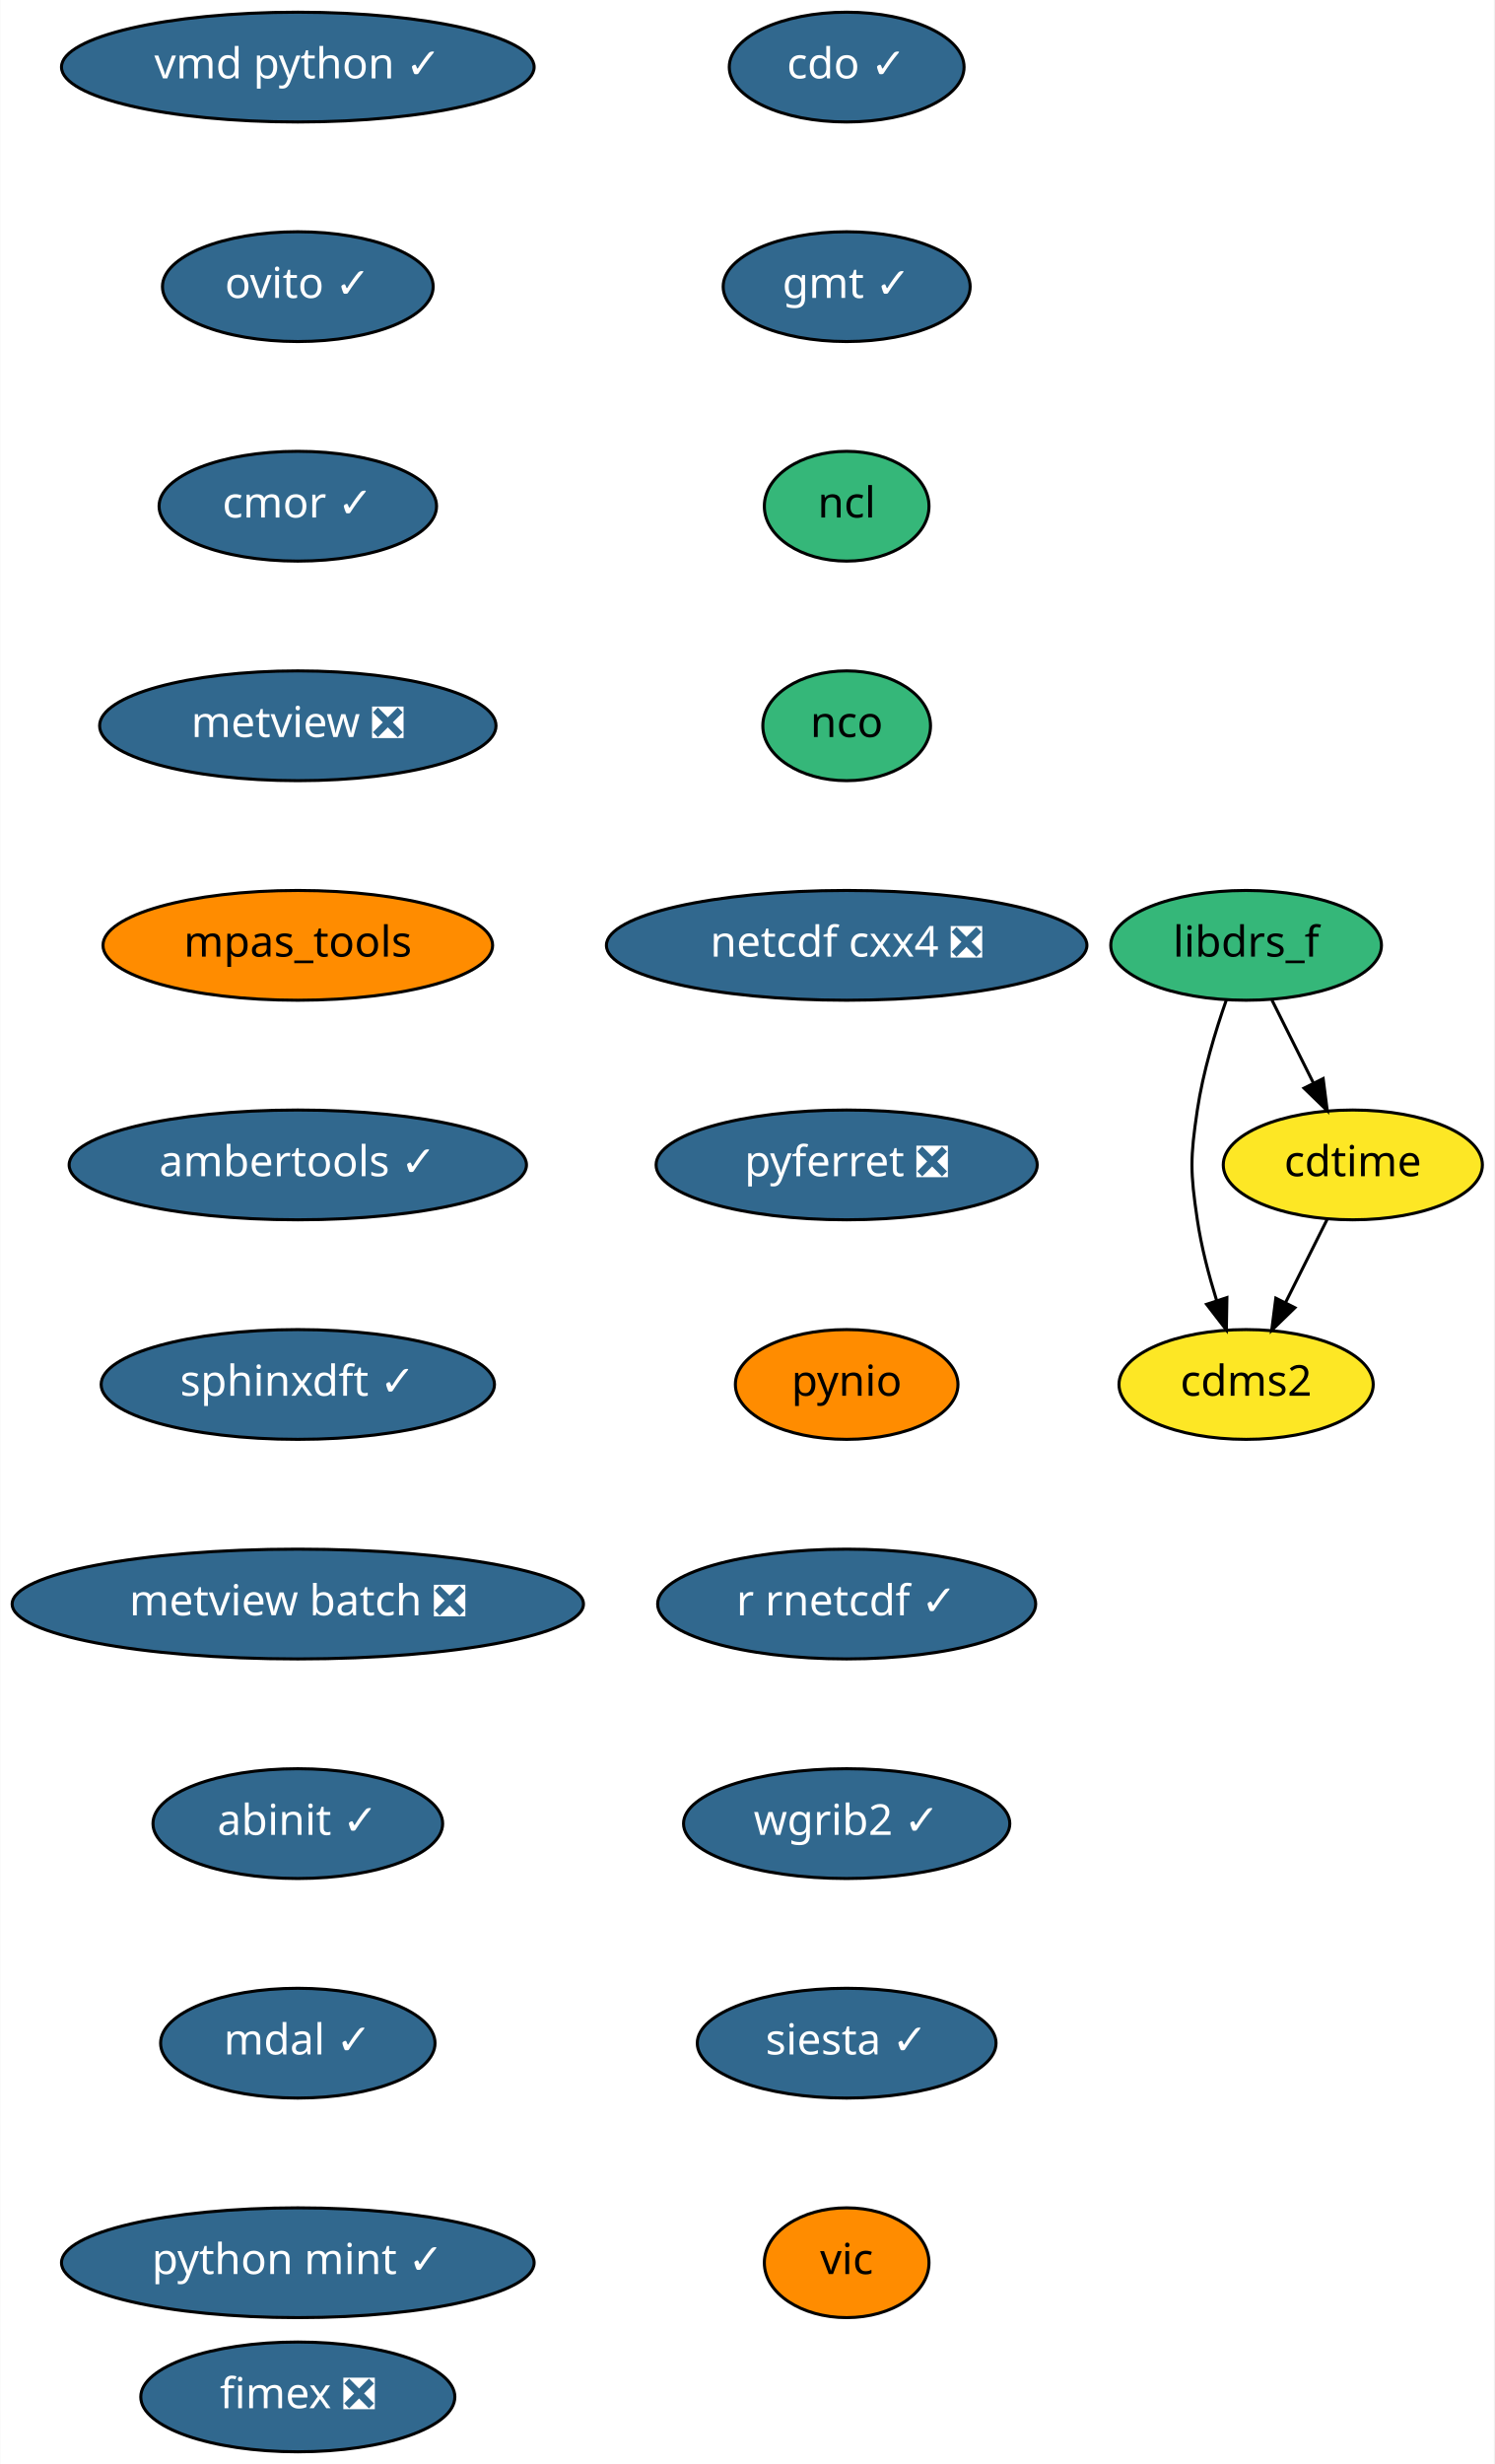
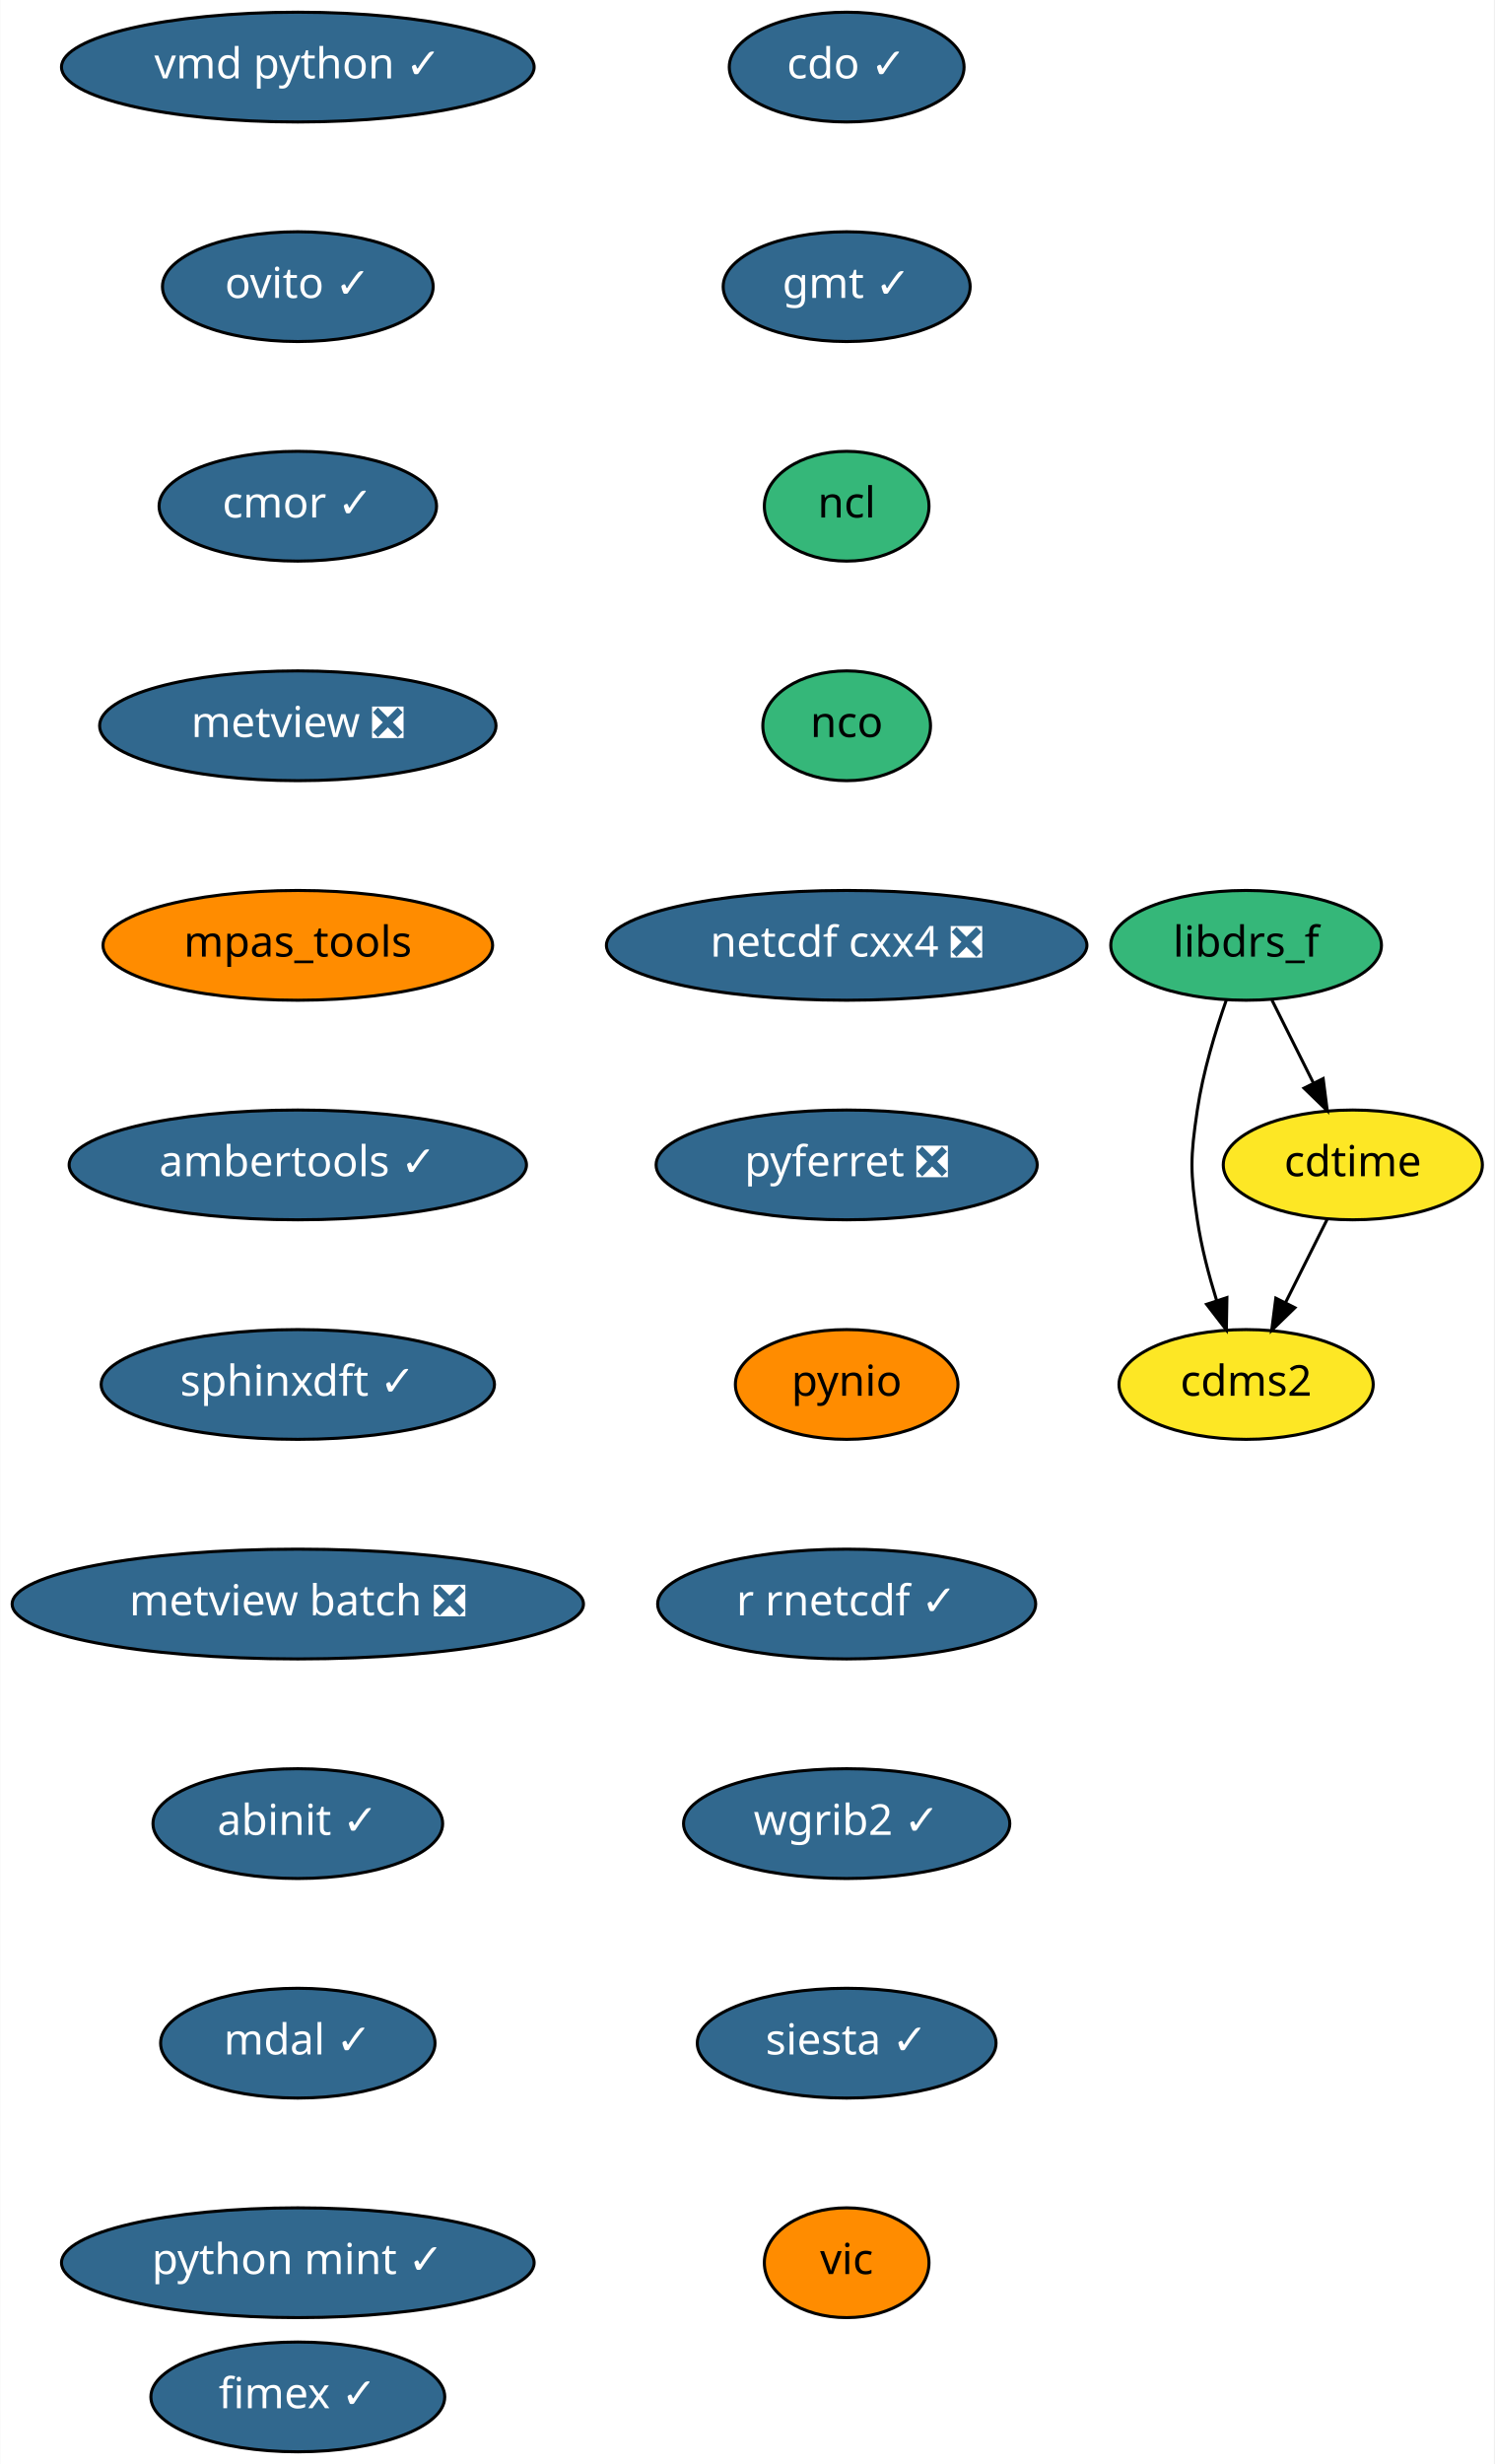
<svg xmlns="http://www.w3.org/2000/svg" xmlns:xlink="http://www.w3.org/1999/xlink" width="490pt" height="808pt" viewBox="0.00 0.00 489.84 808.00">
  <g id="graph0" class="graph" transform="scale(1 1) rotate(0) translate(4 804)">
    <polygon fill="white" stroke="transparent" points="-4,4 -4,-804 485.84,-804 485.84,4 -4,4" />
    <g id="node1" class="node">
      <g id="a_node1">
        <a xlink:href="https://github.com/conda-forge/cdms2-feedstock" xlink:title="cdms2">
          <ellipse fill="#fde725" stroke="black" cx="404.59" cy="-350" rx="41.69" ry="18" />
          <text text-anchor="middle" x="404.59" y="-346.3" font-family="Times-Roman" font-size="14.00">cdms2</text>
        </a>
      </g>
    </g>
    <g id="node2" class="node">
      <g id="a_node2">
        <a xlink:href="https://github.com/conda-forge/cdo-feedstock/pull/90" xlink:title="cdo ✓">
          <ellipse fill="#31688e" stroke="black" cx="273.59" cy="-782" rx="38.5" ry="18" />
          <text text-anchor="middle" x="273.59" y="-778.3" font-family="Times-Roman" font-size="14.00" fill="white">cdo ✓</text>
        </a>
      </g>
    </g>
    <g id="node3" class="node">
      <g id="a_node3">
        <a xlink:href="https://github.com/conda-forge/gmt-feedstock/pull/146" xlink:title="gmt ✓">
          <ellipse fill="#31688e" stroke="black" cx="273.59" cy="-710" rx="40.5" ry="18" />
          <text text-anchor="middle" x="273.59" y="-706.3" font-family="Times-Roman" font-size="14.00" fill="white">gmt ✓</text>
        </a>
      </g>
    </g>
    <g id="node5" class="node">
      <g id="a_node5">
        <a xlink:href="https://github.com/conda-forge/ncl-feedstock" xlink:title="ncl">
          <ellipse fill="#35b779" stroke="black" cx="273.59" cy="-638" rx="27" ry="18" />
          <text text-anchor="middle" x="273.59" y="-634.3" font-family="Times-Roman" font-size="14.00">ncl</text>
        </a>
      </g>
    </g>
    <g id="node4" class="node">
      <g id="a_node4">
        <a xlink:href="https://github.com/conda-forge/cdtime-feedstock" xlink:title="cdtime">
          <ellipse fill="#fde725" stroke="black" cx="439.59" cy="-422" rx="42.49" ry="18" />
          <text text-anchor="middle" x="439.59" y="-418.3" font-family="Times-Roman" font-size="14.00">cdtime</text>
        </a>
      </g>
    </g>
    <g id="edge2" class="edge">
      <path fill="none" stroke="black" d="M431.12,-404.05C427.04,-395.89 422.05,-385.91 417.5,-376.82" />
      <polygon fill="black" stroke="black" points="420.59,-375.17 412.99,-367.79 414.33,-378.3 420.59,-375.17" />
    </g>
    <g id="node7" class="node">
      <g id="a_node7">
        <a xlink:href="https://github.com/conda-forge/nco-feedstock" xlink:title="nco">
          <ellipse fill="#35b779" stroke="black" cx="273.59" cy="-566" rx="27.5" ry="18" />
          <text text-anchor="middle" x="273.59" y="-562.3" font-family="Times-Roman" font-size="14.00">nco</text>
        </a>
      </g>
    </g>
    <g id="node6" class="node">
      <g id="a_node6">
        <a xlink:href="https://github.com/conda-forge/libdrs_f-feedstock" xlink:title="libdrs_f">
          <ellipse fill="#35b779" stroke="black" cx="404.59" cy="-494" rx="44.39" ry="18" />
          <text text-anchor="middle" x="404.59" y="-490.3" font-family="Times-Roman" font-size="14.00">libdrs_f</text>
        </a>
      </g>
    </g>
    <g id="edge4" class="edge">
      <path fill="none" stroke="black" d="M398.11,-476.1C394.51,-465.84 390.42,-452.36 388.59,-440 386.25,-424.17 386.25,-419.83 388.59,-404 389.89,-395.21 392.34,-385.86 394.93,-377.5" />
      <polygon fill="black" stroke="black" points="398.29,-378.49 398.11,-367.9 391.64,-376.29 398.29,-378.49" />
    </g>
    <g id="edge5" class="edge">
      <path fill="none" stroke="black" d="M413.06,-476.05C417.15,-467.89 422.14,-457.91 426.68,-448.82" />
      <polygon fill="black" stroke="black" points="429.86,-450.3 431.2,-439.79 423.59,-447.17 429.86,-450.3" />
    </g>
    <g id="node8" class="node">
      <g id="a_node8">
        <a xlink:href="https://github.com/conda-forge/netcdf-cxx4-feedstock/pull/34" xlink:title="netcdf cxx4 ❎">
          <ellipse fill="#31688e" stroke="black" cx="273.59" cy="-494" rx="78.79" ry="18" />
          <text text-anchor="middle" x="273.59" y="-490.3" font-family="Times-Roman" font-size="14.00" fill="white">netcdf cxx4 ❎</text>
        </a>
      </g>
    </g>
    <g id="node9" class="node">
      <g id="a_node9">
        <a xlink:href="https://github.com/conda-forge/pyferret-feedstock/pull/76" xlink:title="pyferret ❎">
          <ellipse fill="#31688e" stroke="black" cx="273.59" cy="-422" rx="62.5" ry="18" />
          <text text-anchor="middle" x="273.59" y="-418.3" font-family="Times-Roman" font-size="14.00" fill="white">pyferret ❎</text>
        </a>
      </g>
    </g>
    <g id="node10" class="node">
      <g id="a_node10">
        <a xlink:href="https://github.com/conda-forge/pynio-feedstock" xlink:title="pynio">
          <ellipse fill="#ff8c00" stroke="black" cx="273.59" cy="-350" rx="36.5" ry="18" />
          <text text-anchor="middle" x="273.59" y="-346.3" font-family="Times-Roman" font-size="14.00">pynio</text>
        </a>
      </g>
    </g>
    <g id="node11" class="node">
      <g id="a_node11">
        <a xlink:href="https://github.com/conda-forge/r-rnetcdf-feedstock/pull/17" xlink:title="r rnetcdf ✓">
          <ellipse fill="#31688e" stroke="black" cx="273.59" cy="-278" rx="61.99" ry="18" />
          <text text-anchor="middle" x="273.59" y="-274.3" font-family="Times-Roman" font-size="14.00" fill="white">r rnetcdf ✓</text>
        </a>
      </g>
    </g>
    <g id="node12" class="node">
      <g id="a_node12">
        <a xlink:href="https://github.com/conda-forge/wgrib2-feedstock/pull/19" xlink:title="wgrib2 ✓">
          <ellipse fill="#31688e" stroke="black" cx="273.59" cy="-206" rx="53.5" ry="18" />
          <text text-anchor="middle" x="273.59" y="-202.3" font-family="Times-Roman" font-size="14.00" fill="white">wgrib2 ✓</text>
        </a>
      </g>
    </g>
    <g id="node13" class="node">
      <g id="a_node13">
        <a xlink:href="https://github.com/conda-forge/siesta-feedstock/pull/22" xlink:title="siesta ✓">
          <ellipse fill="#31688e" stroke="black" cx="273.59" cy="-134" rx="48.99" ry="18" />
          <text text-anchor="middle" x="273.59" y="-130.3" font-family="Times-Roman" font-size="14.00" fill="white">siesta ✓</text>
        </a>
      </g>
    </g>
    <g id="node14" class="node">
      <g id="a_node14">
        <a xlink:href="https://github.com/conda-forge/vic-feedstock" xlink:title="vic">
          <ellipse fill="#ff8c00" stroke="black" cx="273.59" cy="-62" rx="27" ry="18" />
          <text text-anchor="middle" x="273.59" y="-58.3" font-family="Times-Roman" font-size="14.00">vic</text>
        </a>
      </g>
    </g>
    <g id="node15" class="node">
      <g id="a_node15">
        <a xlink:href="https://github.com/conda-forge/vmd-python-feedstock/pull/22" xlink:title="vmd python ✓">
          <ellipse fill="#31688e" stroke="black" cx="93.59" cy="-782" rx="77.5" ry="18" />
          <text text-anchor="middle" x="93.59" y="-778.3" font-family="Times-Roman" font-size="14.00" fill="white">vmd python ✓</text>
        </a>
      </g>
    </g>
    <g id="node16" class="node">
      <g id="a_node16">
        <a xlink:href="https://github.com/conda-forge/ovito-feedstock/pull/46" xlink:title="ovito ✓">
          <ellipse fill="#31688e" stroke="black" cx="93.59" cy="-710" rx="44.39" ry="18" />
          <text text-anchor="middle" x="93.59" y="-706.3" font-family="Times-Roman" font-size="14.00" fill="white">ovito ✓</text>
        </a>
      </g>
    </g>
    <g id="node17" class="node">
      <g id="a_node17">
        <a xlink:href="https://github.com/conda-forge/cmor-feedstock/pull/36" xlink:title="cmor ✓">
          <ellipse fill="#31688e" stroke="black" cx="93.59" cy="-638" rx="45.5" ry="18" />
          <text text-anchor="middle" x="93.59" y="-634.3" font-family="Times-Roman" font-size="14.00" fill="white">cmor ✓</text>
        </a>
      </g>
    </g>
    <g id="node18" class="node">
      <g id="a_node18">
        <a xlink:href="https://github.com/conda-forge/metview-feedstock/pull/39" xlink:title="metview ❎">
          <ellipse fill="#31688e" stroke="black" cx="93.59" cy="-566" rx="65" ry="18" />
          <text text-anchor="middle" x="93.59" y="-562.3" font-family="Times-Roman" font-size="14.00" fill="white">metview ❎</text>
        </a>
      </g>
    </g>
    <g id="node19" class="node">
      <g id="a_node19">
        <a xlink:href="https://github.com/conda-forge/mpas_tools-feedstock" xlink:title="mpas_tools">
          <ellipse fill="#ff8c00" stroke="black" cx="93.59" cy="-494" rx="63.89" ry="18" />
          <text text-anchor="middle" x="93.59" y="-490.3" font-family="Times-Roman" font-size="14.00">mpas_tools</text>
        </a>
      </g>
    </g>
    <g id="node20" class="node">
      <g id="a_node20">
        <a xlink:href="https://github.com/conda-forge/ambertools-feedstock/pull/63" xlink:title="ambertools ✓">
          <ellipse fill="#31688e" stroke="black" cx="93.59" cy="-422" rx="74.99" ry="18" />
          <text text-anchor="middle" x="93.59" y="-418.3" font-family="Times-Roman" font-size="14.00" fill="white">ambertools ✓</text>
        </a>
      </g>
    </g>
    <g id="node21" class="node">
      <g id="a_node21">
        <a xlink:href="https://github.com/conda-forge/sphinxdft-feedstock/pull/26" xlink:title="sphinxdft ✓">
          <ellipse fill="#31688e" stroke="black" cx="93.59" cy="-350" rx="64.5" ry="18" />
          <text text-anchor="middle" x="93.59" y="-346.3" font-family="Times-Roman" font-size="14.00" fill="white">sphinxdft ✓</text>
        </a>
      </g>
    </g>
    <g id="node22" class="node">
      <g id="a_node22">
        <a xlink:href="https://github.com/conda-forge/metview-batch-feedstock/pull/26" xlink:title="metview batch ❎">
          <ellipse fill="#31688e" stroke="black" cx="93.59" cy="-278" rx="93.68" ry="18" />
          <text text-anchor="middle" x="93.59" y="-274.3" font-family="Times-Roman" font-size="14.00" fill="white">metview batch ❎</text>
        </a>
      </g>
    </g>
    <g id="node23" class="node">
      <g id="a_node23">
        <a xlink:href="https://github.com/conda-forge/abinit-feedstock/pull/31" xlink:title="abinit ✓">
          <ellipse fill="#31688e" stroke="black" cx="93.59" cy="-206" rx="47.5" ry="18" />
          <text text-anchor="middle" x="93.59" y="-202.3" font-family="Times-Roman" font-size="14.00" fill="white">abinit ✓</text>
        </a>
      </g>
    </g>
    <g id="node24" class="node">
      <g id="a_node24">
        <a xlink:href="https://github.com/conda-forge/mdal-feedstock/pull/12" xlink:title="mdal ✓">
          <ellipse fill="#31688e" stroke="black" cx="93.59" cy="-134" rx="45" ry="18" />
          <text text-anchor="middle" x="93.59" y="-130.3" font-family="Times-Roman" font-size="14.00" fill="white">mdal ✓</text>
        </a>
      </g>
    </g>
    <g id="node25" class="node">
      <g id="a_node25">
        <a xlink:href="https://github.com/conda-forge/python-mint-feedstock/pull/2" xlink:title="python mint ✓">
          <ellipse fill="#31688e" stroke="black" cx="93.59" cy="-62" rx="77.5" ry="18" />
          <text text-anchor="middle" x="93.59" y="-58.3" font-family="Times-Roman" font-size="14.00" fill="white">python mint ✓</text>
        </a>
      </g>
    </g>
    <g id="node26" class="node">
      <g id="a_node26">
-         <a xlink:href="https://github.com/conda-forge/fimex-feedstock/pull/12" xlink:title="fimex ❎">
-           <ellipse fill="#31688e" stroke="black" cx="93.59" cy="-18" rx="51.5" ry="18" />
-           <text text-anchor="middle" x="93.59" y="-14.3" font-family="Times-Roman" font-size="14.00" fill="white">fimex ❎</text>
+         <a xlink:href="https://github.com/conda-forge/fimex-feedstock/pull/12" xlink:title="fimex ✓">
+           <ellipse fill="#31688e" stroke="black" cx="93.59" cy="-18" rx="48.19" ry="18" />
+           <text text-anchor="middle" x="93.59" y="-14.3" font-family="Times-Roman" font-size="14.00" fill="white">fimex ✓</text>
        </a>
      </g>
    </g>
  </g>
</svg>
